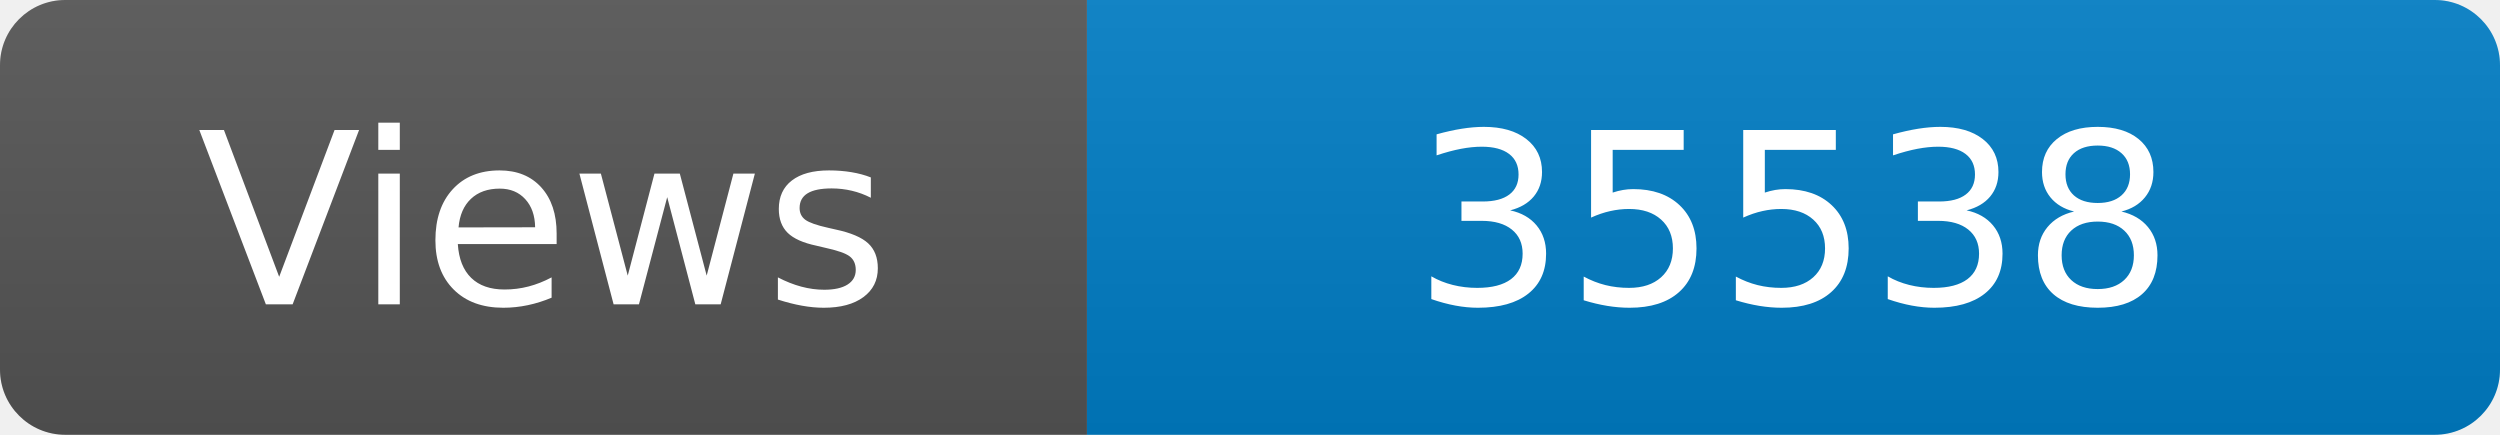
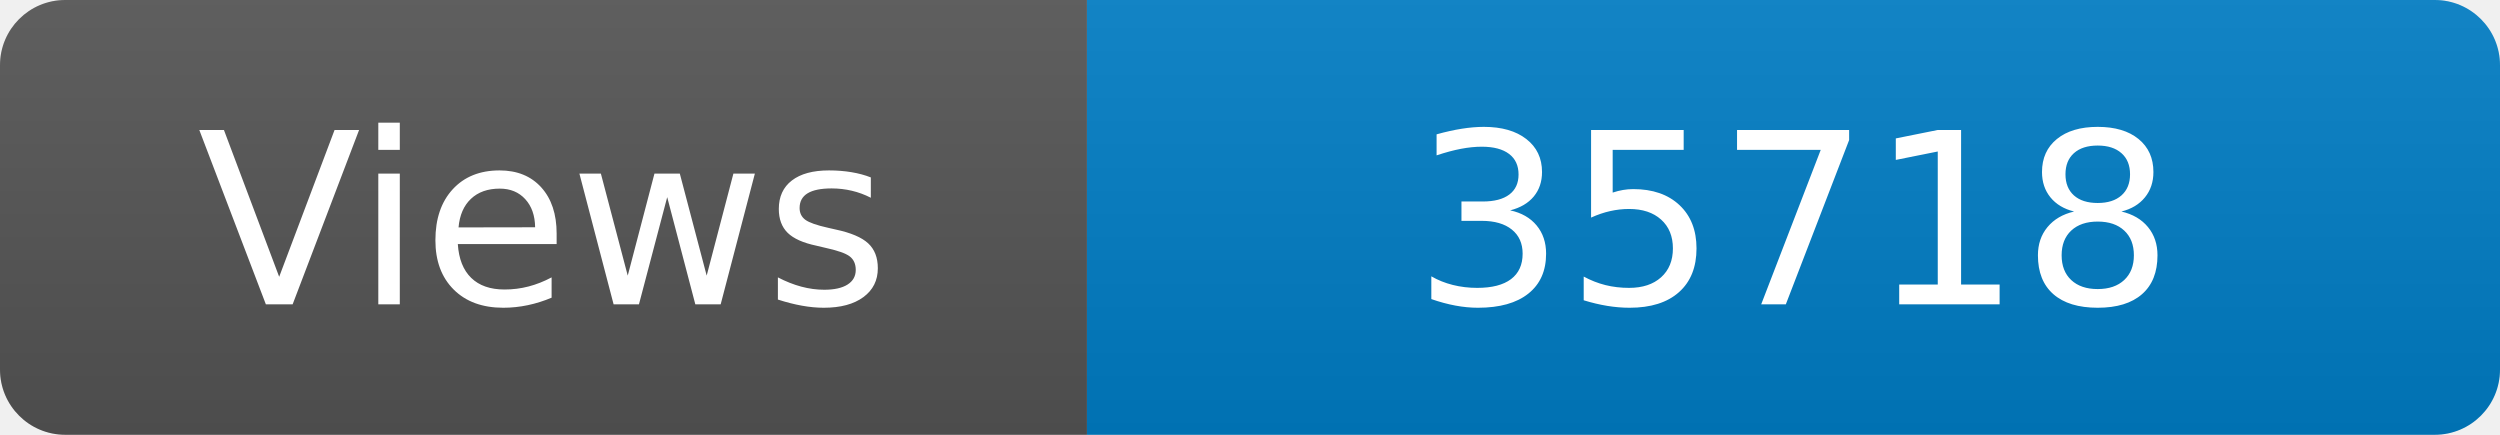
<svg xmlns="http://www.w3.org/2000/svg" width="115" height="20" role="img" aria-label="Maintained?: yes">
  <linearGradient id="s" x2="0" y2="100%">
    <stop offset="0" stop-color="#bbb" stop-opacity=".1" />
    <stop offset="1" stop-opacity=".1" />
  </linearGradient>
  <clipPath id="r">
    <rect width="115" height="20" rx="3" fill="#fff" />
  </clipPath>
  <g clip-path="url(#r)">
    <rect width="50" height="20" fill="#555" />
    <rect x="50" width="160" height="20" fill="#007ec6" />
    <rect width="115" height="20" fill="url(#s)" />
  </g>
  <g fill="#fff" text-anchor="middle" font-family="Verdana,Geneva,DejaVu Sans,sans-serif" font-size="110">
    <text x="250" y="140" transform="scale(.1)" fill="#fff">Views</text>
-     <text x="825" y="140" transform="scale(.1)" fill="#fff">35538</text>
+     <text x="825" y="140" transform="scale(.1)" fill="#fff">35718</text>
  </g>
</svg>
